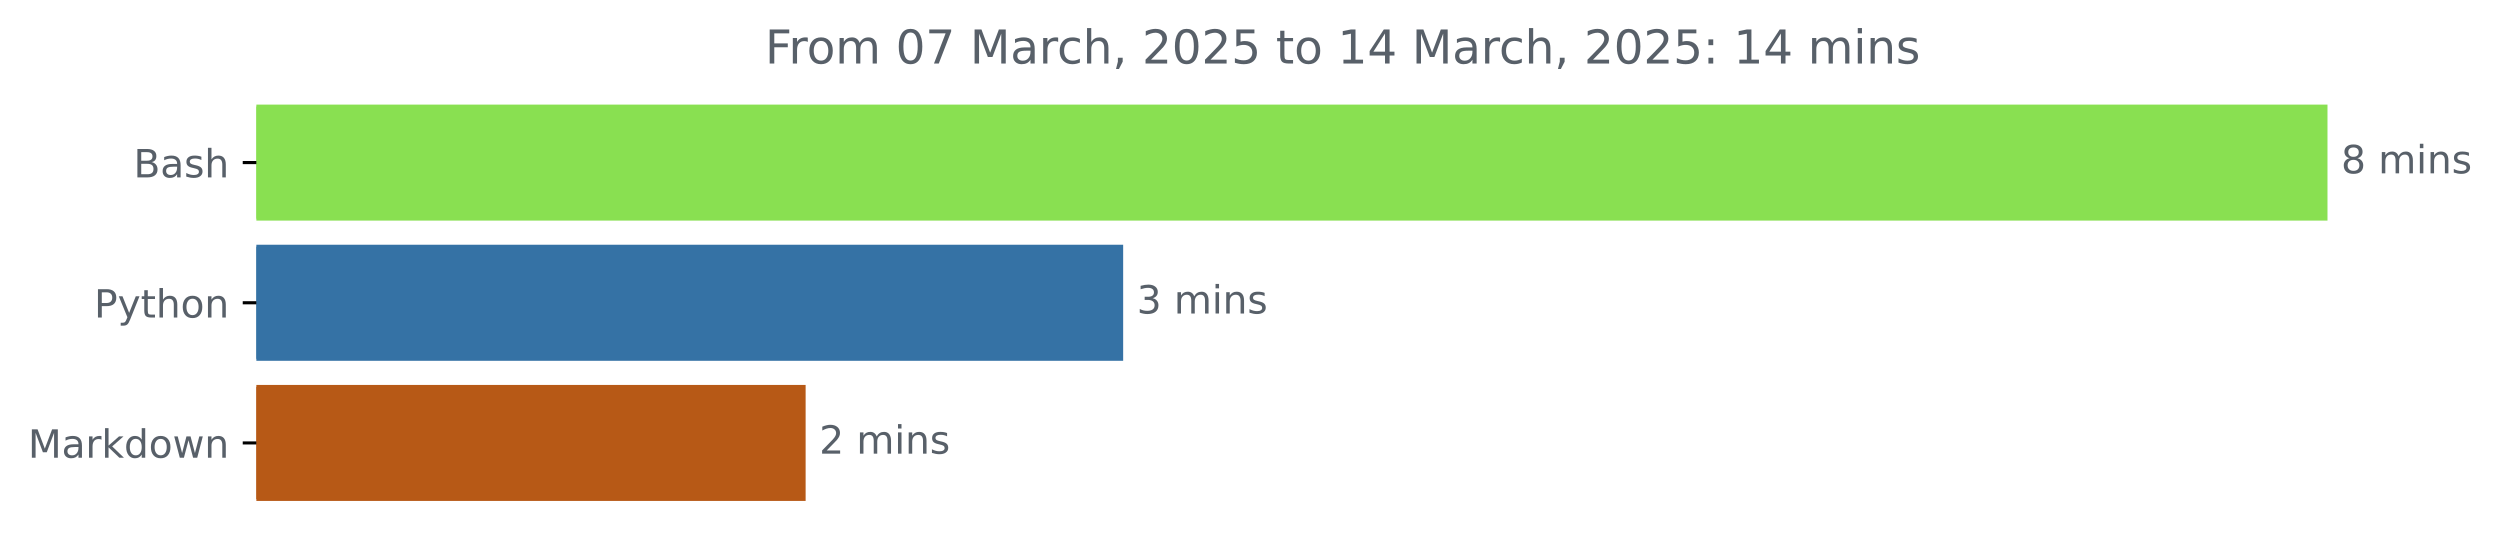
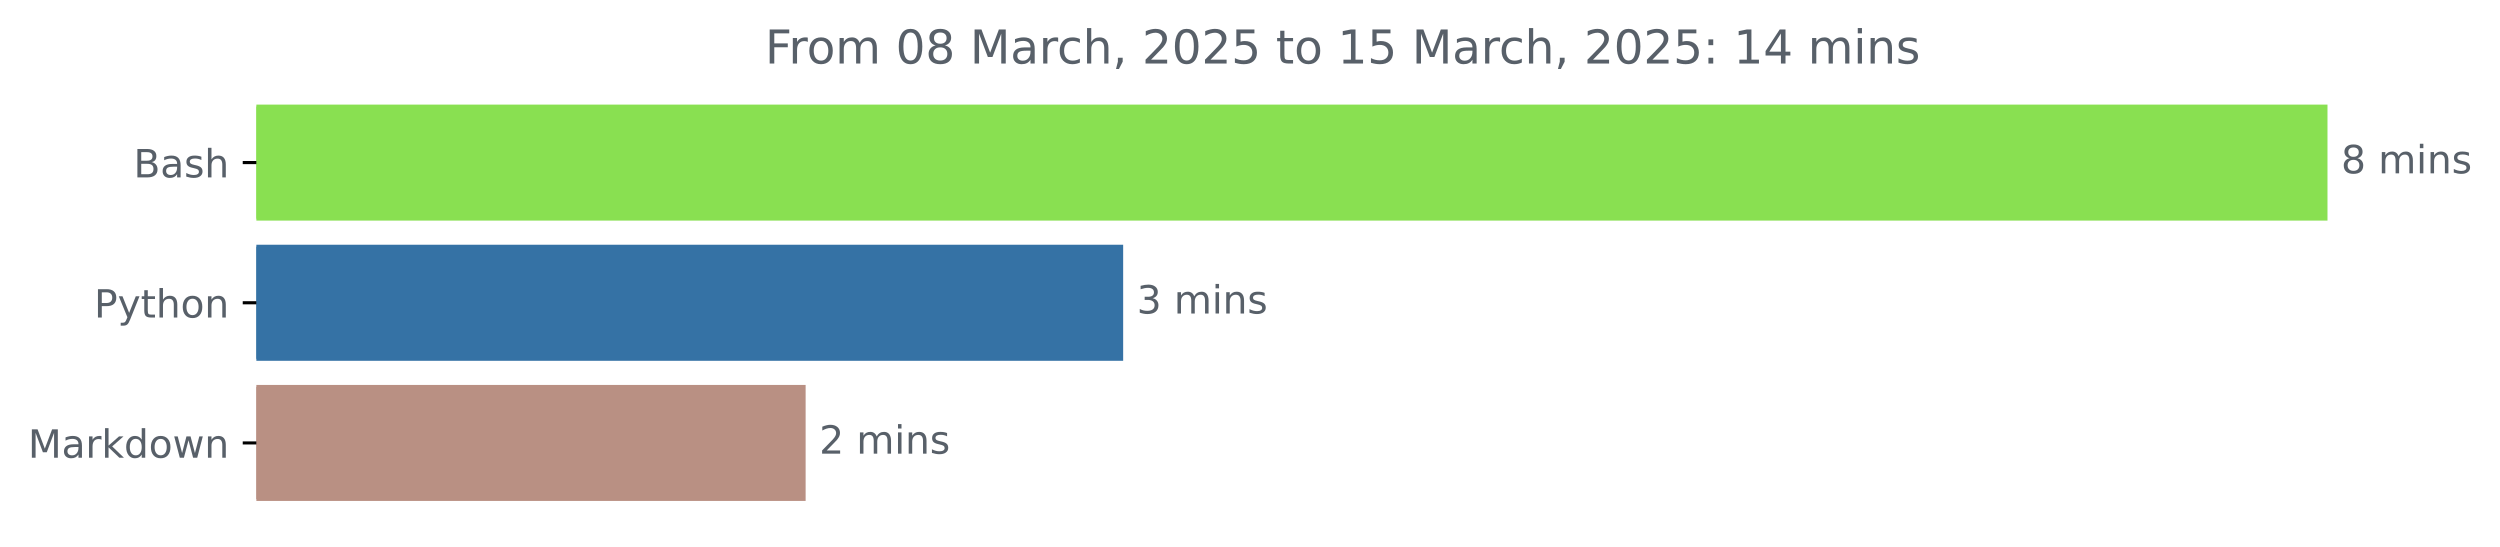
<svg xmlns="http://www.w3.org/2000/svg" xmlns:xlink="http://www.w3.org/1999/xlink" width="642.075pt" height="140.398pt" viewBox="0 0 642.075 140.398" version="1.1">
  <defs>
    <style type="text/css">*{stroke-linejoin: round; stroke-linecap: butt}</style>
  </defs>
  <g id="figure_1">
    <g id="patch_1">
      <path d="M 0 140.398  L 642.075 140.398  L 642.075 0  L 0 0  L 0 140.398  z " style="fill: none" />
    </g>
    <g id="axes_1">
      <g id="patch_2">
-         <path d="M 65.841 27.358  L 597.269 27.358  L 597.269 56.158  L 65.841 56.158  z " clip-path="url(#pd1a246600a)" style="fill: #89e051; stroke: #89e051; stroke-linejoin: miter" />
+         <path d="M 65.841 27.358  L 597.269 27.358  L 597.269 56.158  L 65.841 56.158  z " clip-path="url(#p02bb3fb9d8)" style="fill: #89e051; stroke: #89e051; stroke-linejoin: miter" />
      </g>
      <g id="patch_3">
-         <path d="M 65.841 63.358  L 287.962 63.358  L 287.962 92.158  L 65.841 92.158  z " clip-path="url(#pd1a246600a)" style="fill: #3572a5; stroke: #3572a5; stroke-linejoin: miter" />
+         <path d="M 65.841 63.358  L 287.962 63.358  L 287.962 92.158  L 65.841 92.158  z " clip-path="url(#p02bb3fb9d8)" style="fill: #3572a5; stroke: #3572a5; stroke-linejoin: miter" />
      </g>
      <g id="patch_4">
-         <path d="M 65.841 99.358  L 206.41 99.358  L 206.41 128.158  L 65.841 128.158  z " clip-path="url(#pd1a246600a)" style="fill: #b75916; stroke: #b75916; stroke-linejoin: miter" />
+         <path d="M 65.841 99.358  L 206.41 99.358  L 206.41 128.158  L 65.841 128.158  z " clip-path="url(#p02bb3fb9d8)" style="fill: #b99083; stroke: #b99083; stroke-linejoin: miter" />
      </g>
      <g id="matplotlib.axis_1" />
      <g id="matplotlib.axis_2">
        <g id="ytick_1">
          <g id="line2d_1">
            <defs>
-               <path id="m2045f0c390" d="M 0 0  L -3.5 0  " style="stroke: #000000; stroke-width: 0.8" />
+               <path id="mb1705c01ac" d="M 0 0  L -3.5 0  " style="stroke: #000000; stroke-width: 0.8" />
            </defs>
            <g>
-               <use xlink:href="#m2045f0c390" x="65.841" y="41.758" style="stroke: #000000; stroke-width: 0.8" />
+               <use xlink:href="#mb1705c01ac" x="65.841" y="41.758" style="stroke: #000000; stroke-width: 0.8" />
            </g>
          </g>
          <g id="text_1">
            <g style="fill: #586069" transform="translate(34.30469 45.55734) scale(0.1 -0.1)">
              <defs>
                <path id="DejaVuSans-42" d="M 1259 2228  L 1259 519  L 2272 519  Q 2781 519 3026 730  Q 3272 941 3272 1375  Q 3272 1813 3026 2020  Q 2781 2228 2272 2228  L 1259 2228  z M 1259 4147  L 1259 2741  L 2194 2741  Q 2656 2741 2882 2914  Q 3109 3088 3109 3444  Q 3109 3797 2882 3972  Q 2656 4147 2194 4147  L 1259 4147  z M 628 4666  L 2241 4666  Q 2963 4666 3353 4366  Q 3744 4066 3744 3513  Q 3744 3084 3544 2831  Q 3344 2578 2956 2516  Q 3422 2416 3680 2098  Q 3938 1781 3938 1306  Q 3938 681 3513 340  Q 3088 0 2303 0  L 628 0  L 628 4666  z " transform="scale(0.015625)" />
                <path id="DejaVuSans-61" d="M 2194 1759  Q 1497 1759 1228 1600  Q 959 1441 959 1056  Q 959 750 1161 570  Q 1363 391 1709 391  Q 2188 391 2477 730  Q 2766 1069 2766 1631  L 2766 1759  L 2194 1759  z M 3341 1997  L 3341 0  L 2766 0  L 2766 531  Q 2569 213 2275 61  Q 1981 -91 1556 -91  Q 1019 -91 701 211  Q 384 513 384 1019  Q 384 1609 779 1909  Q 1175 2209 1959 2209  L 2766 2209  L 2766 2266  Q 2766 2663 2505 2880  Q 2244 3097 1772 3097  Q 1472 3097 1187 3025  Q 903 2953 641 2809  L 641 3341  Q 956 3463 1253 3523  Q 1550 3584 1831 3584  Q 2591 3584 2966 3190  Q 3341 2797 3341 1997  z " transform="scale(0.015625)" />
                <path id="DejaVuSans-73" d="M 2834 3397  L 2834 2853  Q 2591 2978 2328 3040  Q 2066 3103 1784 3103  Q 1356 3103 1142 2972  Q 928 2841 928 2578  Q 928 2378 1081 2264  Q 1234 2150 1697 2047  L 1894 2003  Q 2506 1872 2764 1633  Q 3022 1394 3022 966  Q 3022 478 2636 193  Q 2250 -91 1575 -91  Q 1294 -91 989 -36  Q 684 19 347 128  L 347 722  Q 666 556 975 473  Q 1284 391 1588 391  Q 1994 391 2212 530  Q 2431 669 2431 922  Q 2431 1156 2273 1281  Q 2116 1406 1581 1522  L 1381 1569  Q 847 1681 609 1914  Q 372 2147 372 2553  Q 372 3047 722 3315  Q 1072 3584 1716 3584  Q 2034 3584 2315 3537  Q 2597 3491 2834 3397  z " transform="scale(0.015625)" />
                <path id="DejaVuSans-68" d="M 3513 2113  L 3513 0  L 2938 0  L 2938 2094  Q 2938 2591 2744 2837  Q 2550 3084 2163 3084  Q 1697 3084 1428 2787  Q 1159 2491 1159 1978  L 1159 0  L 581 0  L 581 4863  L 1159 4863  L 1159 2956  Q 1366 3272 1645 3428  Q 1925 3584 2291 3584  Q 2894 3584 3203 3211  Q 3513 2838 3513 2113  z " transform="scale(0.015625)" />
              </defs>
              <use xlink:href="#DejaVuSans-42" />
              <use xlink:href="#DejaVuSans-61" x="68.604" />
              <use xlink:href="#DejaVuSans-73" x="129.883" />
              <use xlink:href="#DejaVuSans-68" x="181.982" />
            </g>
          </g>
        </g>
        <g id="ytick_2">
          <g id="line2d_2">
            <g>
-               <use xlink:href="#m2045f0c390" x="65.841" y="77.758" style="stroke: #000000; stroke-width: 0.8" />
+               <use xlink:href="#mb1705c01ac" x="65.841" y="77.758" style="stroke: #000000; stroke-width: 0.8" />
            </g>
          </g>
          <g id="text_2">
            <g style="fill: #586069" transform="translate(24.17813 81.55734) scale(0.1 -0.1)">
              <defs>
                <path id="DejaVuSans-50" d="M 1259 4147  L 1259 2394  L 2053 2394  Q 2494 2394 2734 2622  Q 2975 2850 2975 3272  Q 2975 3691 2734 3919  Q 2494 4147 2053 4147  L 1259 4147  z M 628 4666  L 2053 4666  Q 2838 4666 3239 4311  Q 3641 3956 3641 3272  Q 3641 2581 3239 2228  Q 2838 1875 2053 1875  L 1259 1875  L 1259 0  L 628 0  L 628 4666  z " transform="scale(0.015625)" />
                <path id="DejaVuSans-79" d="M 2059 -325  Q 1816 -950 1584 -1140  Q 1353 -1331 966 -1331  L 506 -1331  L 506 -850  L 844 -850  Q 1081 -850 1212 -737  Q 1344 -625 1503 -206  L 1606 56  L 191 3500  L 800 3500  L 1894 763  L 2988 3500  L 3597 3500  L 2059 -325  z " transform="scale(0.015625)" />
                <path id="DejaVuSans-74" d="M 1172 4494  L 1172 3500  L 2356 3500  L 2356 3053  L 1172 3053  L 1172 1153  Q 1172 725 1289 603  Q 1406 481 1766 481  L 2356 481  L 2356 0  L 1766 0  Q 1100 0 847 248  Q 594 497 594 1153  L 594 3053  L 172 3053  L 172 3500  L 594 3500  L 594 4494  L 1172 4494  z " transform="scale(0.015625)" />
                <path id="DejaVuSans-6f" d="M 1959 3097  Q 1497 3097 1228 2736  Q 959 2375 959 1747  Q 959 1119 1226 758  Q 1494 397 1959 397  Q 2419 397 2687 759  Q 2956 1122 2956 1747  Q 2956 2369 2687 2733  Q 2419 3097 1959 3097  z M 1959 3584  Q 2709 3584 3137 3096  Q 3566 2609 3566 1747  Q 3566 888 3137 398  Q 2709 -91 1959 -91  Q 1206 -91 779 398  Q 353 888 353 1747  Q 353 2609 779 3096  Q 1206 3584 1959 3584  z " transform="scale(0.015625)" />
                <path id="DejaVuSans-6e" d="M 3513 2113  L 3513 0  L 2938 0  L 2938 2094  Q 2938 2591 2744 2837  Q 2550 3084 2163 3084  Q 1697 3084 1428 2787  Q 1159 2491 1159 1978  L 1159 0  L 581 0  L 581 3500  L 1159 3500  L 1159 2956  Q 1366 3272 1645 3428  Q 1925 3584 2291 3584  Q 2894 3584 3203 3211  Q 3513 2838 3513 2113  z " transform="scale(0.015625)" />
              </defs>
              <use xlink:href="#DejaVuSans-50" />
              <use xlink:href="#DejaVuSans-79" x="60.303" />
              <use xlink:href="#DejaVuSans-74" x="119.482" />
              <use xlink:href="#DejaVuSans-68" x="158.691" />
              <use xlink:href="#DejaVuSans-6f" x="222.07" />
              <use xlink:href="#DejaVuSans-6e" x="283.252" />
            </g>
          </g>
        </g>
        <g id="ytick_3">
          <g id="line2d_3">
            <g>
-               <use xlink:href="#m2045f0c390" x="65.841" y="113.758" style="stroke: #000000; stroke-width: 0.8" />
+               <use xlink:href="#mb1705c01ac" x="65.841" y="113.758" style="stroke: #000000; stroke-width: 0.8" />
            </g>
          </g>
          <g id="text_3">
            <g style="fill: #586069" transform="translate(7.2 117.5573) scale(0.1 -0.1)">
              <defs>
                <path id="DejaVuSans-4d" d="M 628 4666  L 1569 4666  L 2759 1491  L 3956 4666  L 4897 4666  L 4897 0  L 4281 0  L 4281 4097  L 3078 897  L 2444 897  L 1241 4097  L 1241 0  L 628 0  L 628 4666  z " transform="scale(0.015625)" />
                <path id="DejaVuSans-72" d="M 2631 2963  Q 2534 3019 2420 3045  Q 2306 3072 2169 3072  Q 1681 3072 1420 2755  Q 1159 2438 1159 1844  L 1159 0  L 581 0  L 581 3500  L 1159 3500  L 1159 2956  Q 1341 3275 1631 3429  Q 1922 3584 2338 3584  Q 2397 3584 2469 3576  Q 2541 3569 2628 3553  L 2631 2963  z " transform="scale(0.015625)" />
                <path id="DejaVuSans-6b" d="M 581 4863  L 1159 4863  L 1159 1991  L 2875 3500  L 3609 3500  L 1753 1863  L 3688 0  L 2938 0  L 1159 1709  L 1159 0  L 581 0  L 581 4863  z " transform="scale(0.015625)" />
                <path id="DejaVuSans-64" d="M 2906 2969  L 2906 4863  L 3481 4863  L 3481 0  L 2906 0  L 2906 525  Q 2725 213 2448 61  Q 2172 -91 1784 -91  Q 1150 -91 751 415  Q 353 922 353 1747  Q 353 2572 751 3078  Q 1150 3584 1784 3584  Q 2172 3584 2448 3432  Q 2725 3281 2906 2969  z M 947 1747  Q 947 1113 1208 752  Q 1469 391 1925 391  Q 2381 391 2643 752  Q 2906 1113 2906 1747  Q 2906 2381 2643 2742  Q 2381 3103 1925 3103  Q 1469 3103 1208 2742  Q 947 2381 947 1747  z " transform="scale(0.015625)" />
                <path id="DejaVuSans-77" d="M 269 3500  L 844 3500  L 1563 769  L 2278 3500  L 2956 3500  L 3675 769  L 4391 3500  L 4966 3500  L 4050 0  L 3372 0  L 2619 2869  L 1863 0  L 1184 0  L 269 3500  z " transform="scale(0.015625)" />
              </defs>
              <use xlink:href="#DejaVuSans-4d" />
              <use xlink:href="#DejaVuSans-61" x="86.279" />
              <use xlink:href="#DejaVuSans-72" x="147.559" />
              <use xlink:href="#DejaVuSans-6b" x="188.672" />
              <use xlink:href="#DejaVuSans-64" x="246.582" />
              <use xlink:href="#DejaVuSans-6f" x="310.059" />
              <use xlink:href="#DejaVuSans-77" x="371.24" />
              <use xlink:href="#DejaVuSans-6e" x="453.027" />
            </g>
          </g>
        </g>
      </g>
      <g id="text_4">
        <g style="fill: #586069" transform="translate(601.2692 44.5175) scale(0.1 -0.1)">
          <defs>
            <path id="DejaVuSans-38" d="M 2034 2216  Q 1584 2216 1326 1975  Q 1069 1734 1069 1313  Q 1069 891 1326 650  Q 1584 409 2034 409  Q 2484 409 2743 651  Q 3003 894 3003 1313  Q 3003 1734 2745 1975  Q 2488 2216 2034 2216  z M 1403 2484  Q 997 2584 770 2862  Q 544 3141 544 3541  Q 544 4100 942 4425  Q 1341 4750 2034 4750  Q 2731 4750 3128 4425  Q 3525 4100 3525 3541  Q 3525 3141 3298 2862  Q 3072 2584 2669 2484  Q 3125 2378 3379 2068  Q 3634 1759 3634 1313  Q 3634 634 3220 271  Q 2806 -91 2034 -91  Q 1263 -91 848 271  Q 434 634 434 1313  Q 434 1759 690 2068  Q 947 2378 1403 2484  z M 1172 3481  Q 1172 3119 1398 2916  Q 1625 2713 2034 2713  Q 2441 2713 2670 2916  Q 2900 3119 2900 3481  Q 2900 3844 2670 4047  Q 2441 4250 2034 4250  Q 1625 4250 1398 4047  Q 1172 3844 1172 3481  z " transform="scale(0.015625)" />
            <path id="DejaVuSans-20" transform="scale(0.015625)" />
            <path id="DejaVuSans-6d" d="M 3328 2828  Q 3544 3216 3844 3400  Q 4144 3584 4550 3584  Q 5097 3584 5394 3201  Q 5691 2819 5691 2113  L 5691 0  L 5113 0  L 5113 2094  Q 5113 2597 4934 2840  Q 4756 3084 4391 3084  Q 3944 3084 3684 2787  Q 3425 2491 3425 1978  L 3425 0  L 2847 0  L 2847 2094  Q 2847 2600 2669 2842  Q 2491 3084 2119 3084  Q 1678 3084 1418 2786  Q 1159 2488 1159 1978  L 1159 0  L 581 0  L 581 3500  L 1159 3500  L 1159 2956  Q 1356 3278 1631 3431  Q 1906 3584 2284 3584  Q 2666 3584 2933 3390  Q 3200 3197 3328 2828  z " transform="scale(0.015625)" />
            <path id="DejaVuSans-69" d="M 603 3500  L 1178 3500  L 1178 0  L 603 0  L 603 3500  z M 603 4863  L 1178 4863  L 1178 4134  L 603 4134  L 603 4863  z " transform="scale(0.015625)" />
          </defs>
          <use xlink:href="#DejaVuSans-38" />
          <use xlink:href="#DejaVuSans-20" x="63.623" />
          <use xlink:href="#DejaVuSans-6d" x="95.41" />
          <use xlink:href="#DejaVuSans-69" x="192.822" />
          <use xlink:href="#DejaVuSans-6e" x="220.605" />
          <use xlink:href="#DejaVuSans-73" x="283.984" />
        </g>
      </g>
      <g id="text_5">
        <g style="fill: #586069" transform="translate(291.9622 80.5175) scale(0.1 -0.1)">
          <defs>
            <path id="DejaVuSans-33" d="M 2597 2516  Q 3050 2419 3304 2112  Q 3559 1806 3559 1356  Q 3559 666 3084 287  Q 2609 -91 1734 -91  Q 1441 -91 1130 -33  Q 819 25 488 141  L 488 750  Q 750 597 1062 519  Q 1375 441 1716 441  Q 2309 441 2620 675  Q 2931 909 2931 1356  Q 2931 1769 2642 2001  Q 2353 2234 1838 2234  L 1294 2234  L 1294 2753  L 1863 2753  Q 2328 2753 2575 2939  Q 2822 3125 2822 3475  Q 2822 3834 2567 4026  Q 2313 4219 1838 4219  Q 1578 4219 1281 4162  Q 984 4106 628 3988  L 628 4550  Q 988 4650 1302 4700  Q 1616 4750 1894 4750  Q 2613 4750 3031 4423  Q 3450 4097 3450 3541  Q 3450 3153 3228 2886  Q 3006 2619 2597 2516  z " transform="scale(0.015625)" />
          </defs>
          <use xlink:href="#DejaVuSans-33" />
          <use xlink:href="#DejaVuSans-20" x="63.623" />
          <use xlink:href="#DejaVuSans-6d" x="95.41" />
          <use xlink:href="#DejaVuSans-69" x="192.822" />
          <use xlink:href="#DejaVuSans-6e" x="220.605" />
          <use xlink:href="#DejaVuSans-73" x="283.984" />
        </g>
      </g>
      <g id="text_6">
        <g style="fill: #586069" transform="translate(210.4103 116.5175) scale(0.1 -0.1)">
          <defs>
            <path id="DejaVuSans-32" d="M 1228 531  L 3431 531  L 3431 0  L 469 0  L 469 531  Q 828 903 1448 1529  Q 2069 2156 2228 2338  Q 2531 2678 2651 2914  Q 2772 3150 2772 3378  Q 2772 3750 2511 3984  Q 2250 4219 1831 4219  Q 1534 4219 1204 4116  Q 875 4013 500 3803  L 500 4441  Q 881 4594 1212 4672  Q 1544 4750 1819 4750  Q 2544 4750 2975 4387  Q 3406 4025 3406 3419  Q 3406 3131 3298 2873  Q 3191 2616 2906 2266  Q 2828 2175 2409 1742  Q 1991 1309 1228 531  z " transform="scale(0.015625)" />
          </defs>
          <use xlink:href="#DejaVuSans-32" />
          <use xlink:href="#DejaVuSans-20" x="63.623" />
          <use xlink:href="#DejaVuSans-6d" x="95.41" />
          <use xlink:href="#DejaVuSans-69" x="192.822" />
          <use xlink:href="#DejaVuSans-6e" x="220.605" />
          <use xlink:href="#DejaVuSans-73" x="283.984" />
        </g>
      </g>
      <g id="text_7">
        <g style="fill: #586069" transform="translate(196.4991 16.31812) scale(0.12 -0.12)">
          <defs>
            <path id="DejaVuSans-46" d="M 628 4666  L 3309 4666  L 3309 4134  L 1259 4134  L 1259 2759  L 3109 2759  L 3109 2228  L 1259 2228  L 1259 0  L 628 0  L 628 4666  z " transform="scale(0.015625)" />
            <path id="DejaVuSans-30" d="M 2034 4250  Q 1547 4250 1301 3770  Q 1056 3291 1056 2328  Q 1056 1369 1301 889  Q 1547 409 2034 409  Q 2525 409 2770 889  Q 3016 1369 3016 2328  Q 3016 3291 2770 3770  Q 2525 4250 2034 4250  z M 2034 4750  Q 2819 4750 3233 4129  Q 3647 3509 3647 2328  Q 3647 1150 3233 529  Q 2819 -91 2034 -91  Q 1250 -91 836 529  Q 422 1150 422 2328  Q 422 3509 836 4129  Q 1250 4750 2034 4750  z " transform="scale(0.015625)" />
-             <path id="DejaVuSans-37" d="M 525 4666  L 3525 4666  L 3525 4397  L 1831 0  L 1172 0  L 2766 4134  L 525 4134  L 525 4666  z " transform="scale(0.015625)" />
            <path id="DejaVuSans-63" d="M 3122 3366  L 3122 2828  Q 2878 2963 2633 3030  Q 2388 3097 2138 3097  Q 1578 3097 1268 2742  Q 959 2388 959 1747  Q 959 1106 1268 751  Q 1578 397 2138 397  Q 2388 397 2633 464  Q 2878 531 3122 666  L 3122 134  Q 2881 22 2623 -34  Q 2366 -91 2075 -91  Q 1284 -91 818 406  Q 353 903 353 1747  Q 353 2603 823 3093  Q 1294 3584 2113 3584  Q 2378 3584 2631 3529  Q 2884 3475 3122 3366  z " transform="scale(0.015625)" />
            <path id="DejaVuSans-2c" d="M 750 794  L 1409 794  L 1409 256  L 897 -744  L 494 -744  L 750 256  L 750 794  z " transform="scale(0.015625)" />
            <path id="DejaVuSans-35" d="M 691 4666  L 3169 4666  L 3169 4134  L 1269 4134  L 1269 2991  Q 1406 3038 1543 3061  Q 1681 3084 1819 3084  Q 2600 3084 3056 2656  Q 3513 2228 3513 1497  Q 3513 744 3044 326  Q 2575 -91 1722 -91  Q 1428 -91 1123 -41  Q 819 9 494 109  L 494 744  Q 775 591 1075 516  Q 1375 441 1709 441  Q 2250 441 2565 725  Q 2881 1009 2881 1497  Q 2881 1984 2565 2268  Q 2250 2553 1709 2553  Q 1456 2553 1204 2497  Q 953 2441 691 2322  L 691 4666  z " transform="scale(0.015625)" />
            <path id="DejaVuSans-31" d="M 794 531  L 1825 531  L 1825 4091  L 703 3866  L 703 4441  L 1819 4666  L 2450 4666  L 2450 531  L 3481 531  L 3481 0  L 794 0  L 794 531  z " transform="scale(0.015625)" />
+             <path id="DejaVuSans-3a" d="M 750 794  L 1409 794  L 1409 0  L 750 0  L 750 794  z M 750 3309  L 1409 3309  L 1409 2516  L 750 2516  L 750 3309  z " transform="scale(0.015625)" />
            <path id="DejaVuSans-34" d="M 2419 4116  L 825 1625  L 2419 1625  L 2419 4116  z M 2253 4666  L 3047 4666  L 3047 1625  L 3713 1625  L 3713 1100  L 3047 1100  L 3047 0  L 2419 0  L 2419 1100  L 313 1100  L 313 1709  L 2253 4666  z " transform="scale(0.015625)" />
-             <path id="DejaVuSans-3a" d="M 750 794  L 1409 794  L 1409 0  L 750 0  L 750 794  z M 750 3309  L 1409 3309  L 1409 2516  L 750 2516  L 750 3309  z " transform="scale(0.015625)" />
          </defs>
          <use xlink:href="#DejaVuSans-46" />
          <use xlink:href="#DejaVuSans-72" x="50.27" />
          <use xlink:href="#DejaVuSans-6f" x="89.133" />
          <use xlink:href="#DejaVuSans-6d" x="150.314" />
          <use xlink:href="#DejaVuSans-20" x="247.727" />
          <use xlink:href="#DejaVuSans-30" x="279.514" />
-           <use xlink:href="#DejaVuSans-37" x="343.137" />
+           <use xlink:href="#DejaVuSans-38" x="343.137" />
          <use xlink:href="#DejaVuSans-20" x="406.76" />
          <use xlink:href="#DejaVuSans-4d" x="438.547" />
          <use xlink:href="#DejaVuSans-61" x="524.826" />
          <use xlink:href="#DejaVuSans-72" x="586.105" />
          <use xlink:href="#DejaVuSans-63" x="624.969" />
          <use xlink:href="#DejaVuSans-68" x="679.949" />
          <use xlink:href="#DejaVuSans-2c" x="743.328" />
          <use xlink:href="#DejaVuSans-20" x="775.115" />
          <use xlink:href="#DejaVuSans-32" x="806.902" />
          <use xlink:href="#DejaVuSans-30" x="870.525" />
          <use xlink:href="#DejaVuSans-32" x="934.148" />
          <use xlink:href="#DejaVuSans-35" x="997.771" />
          <use xlink:href="#DejaVuSans-20" x="1061.395" />
          <use xlink:href="#DejaVuSans-74" x="1093.182" />
          <use xlink:href="#DejaVuSans-6f" x="1132.391" />
          <use xlink:href="#DejaVuSans-20" x="1193.572" />
          <use xlink:href="#DejaVuSans-31" x="1225.359" />
-           <use xlink:href="#DejaVuSans-34" x="1288.982" />
+           <use xlink:href="#DejaVuSans-35" x="1288.982" />
          <use xlink:href="#DejaVuSans-20" x="1352.605" />
          <use xlink:href="#DejaVuSans-4d" x="1384.393" />
          <use xlink:href="#DejaVuSans-61" x="1470.672" />
          <use xlink:href="#DejaVuSans-72" x="1531.951" />
          <use xlink:href="#DejaVuSans-63" x="1570.814" />
          <use xlink:href="#DejaVuSans-68" x="1625.795" />
          <use xlink:href="#DejaVuSans-2c" x="1689.174" />
          <use xlink:href="#DejaVuSans-20" x="1720.961" />
          <use xlink:href="#DejaVuSans-32" x="1752.748" />
          <use xlink:href="#DejaVuSans-30" x="1816.371" />
          <use xlink:href="#DejaVuSans-32" x="1879.994" />
          <use xlink:href="#DejaVuSans-35" x="1943.617" />
          <use xlink:href="#DejaVuSans-3a" x="2007.24" />
          <use xlink:href="#DejaVuSans-20" x="2040.932" />
          <use xlink:href="#DejaVuSans-31" x="2072.719" />
          <use xlink:href="#DejaVuSans-34" x="2136.342" />
          <use xlink:href="#DejaVuSans-20" x="2199.965" />
          <use xlink:href="#DejaVuSans-6d" x="2231.752" />
          <use xlink:href="#DejaVuSans-69" x="2329.164" />
          <use xlink:href="#DejaVuSans-6e" x="2356.947" />
          <use xlink:href="#DejaVuSans-73" x="2420.326" />
        </g>
      </g>
    </g>
  </g>
  <defs>
-     <clipPath id="pd1a246600a">
+     <clipPath id="p02bb3fb9d8">
      <rect x="65.841" y="22.318" width="558" height="110.88" />
    </clipPath>
  </defs>
</svg>
